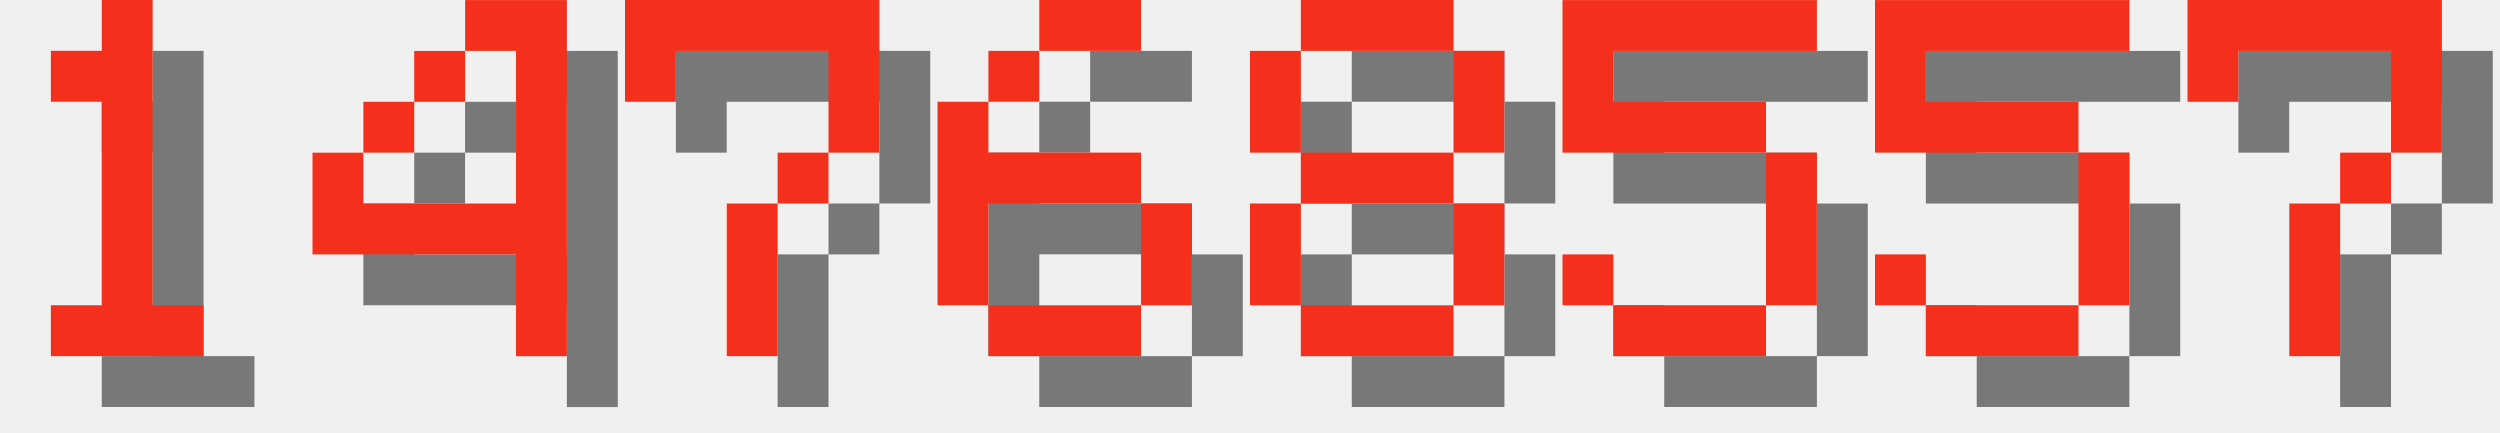
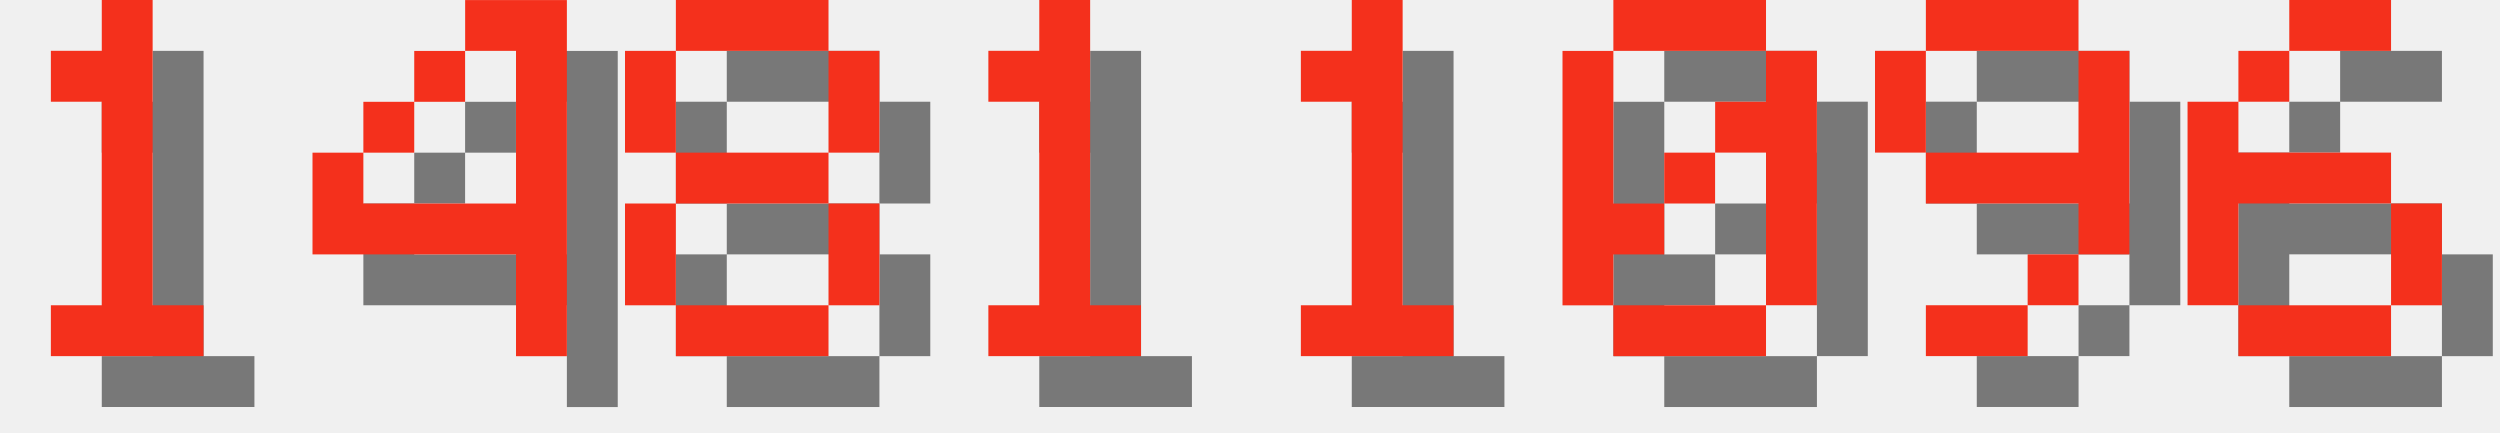
<svg xmlns="http://www.w3.org/2000/svg" version="1.1" width="208.0" height="36">
  <style>
        .text-foreground {
            fill: #F4301C;
        }
        .text-shadow {
            fill: #000000;
            fill-opacity: 0.5;
        }
    </style>
  <g class="digit" id="digit_1" transform="translate(0.0, 0), scale(4)">
    <path id="digit_1_shadow" class="text-shadow" d="m2.117 2.117v1.058h1.058v4.233h-1.058v1.058h3.175v-1.058h-1.058v-6.35h-1.058v1.058h-1.058z" fill-opacity=".5" style="paint-order:stroke fill markers" />
    <path id="digit_1_fg" class="text-foreground" d="m1.058 1.058v1.058h1.058v4.233h-1.058v1.058h3.175v-1.058h-1.058v-6.35h-1.058v1.058h-1.058z" fill="#fff" style="paint-order:stroke fill markers" />
  </g>
  <g class="digit" id="digit_4" transform="translate(26.0, 0), scale(4)">
    <path id="digit_4_shadow" class="text-shadow" d="m4.233 1.058v1.058h1.058v3.175h-3.175v-1.058h-1.058v2.117h4.233v2.117h1.058v-7.408h-2.117zm-2.117 3.175h1.058v-1.058h-1.058v1.058zm1.058-1.058h1.058v-1.058h-1.058v1.058z" fill-opacity=".5" style="paint-order:stroke fill markers" />
    <path id="digit_4_fg" class="text-foreground" d="m3.175 0v1.058h1.058v3.175h-3.175v-1.058h-1.058v2.117h4.233v2.117h1.058v-7.408h-2.117zm-2.117 3.175h1.058v-1.058h-1.058v1.058zm1.058-1.058h1.058v-1.058h-1.058v1.058z" fill="#fff" style="paint-order:stroke fill markers" />
  </g>
-   <g class="digit" id="digit_7" transform="translate(52.0, 0), scale(4)">
-     <path id="digit_7_shadow" class="text-shadow" d="m1.058 1.058 2e-6 2.117h1.058v-1.058h3.175v1.058l2e-7 1.058h-1.058v1.058h-1.058l4e-7 3.175 1.058 1e-7v-3.175h1.058v-1.058h1.058l5e-7 -1.058v-2.117z" fill-opacity=".5" style="paint-order:stroke fill markers" />
-     <path id="digit_7_fg" class="text-foreground" d="m0 0 2e-6 2.117h1.058v-1.058h3.175v1.058l2e-7 1.058h-1.058v1.058h-1.058l4e-7 3.175 1.058 1e-7v-3.175h1.058v-1.058h1.058l5e-7 -1.058v-2.117z" fill="#fff" style="paint-order:stroke fill markers" />
+   <g class="digit" id="digit_8" transform="translate(52.0, 0), scale(4)">
+     <path id="digit_8_shadow" class="text-shadow" d="m2.117 1.058v1.058h3.175v-1.058h-3.175zm3.175 1.058v2.117h1.058v-2.117h-1.058zm0 2.117h-3.175v1.058h3.175v-1.058zm0 1.058v2.117h1.058v-2.117h-1.058zm0 2.117h-3.175v1.058h3.175v-1.058zm-3.175 0v-2.117h-1.058v2.117h1.058zm0-3.175v-2.117h-1.058v2.117h1.058z" fill-opacity=".5" style="paint-order:stroke fill markers" />
+     <path id="digit_8_fg" class="text-foreground" d="m1.058 0v1.058h3.175v-1.058h-3.175zm3.175 1.058v2.117h1.058v-2.117h-1.058zm0 2.117h-3.175v1.058h3.175v-1.058zm0 1.058v2.117h1.058v-2.117h-1.058zm0 2.117h-3.175v1.058h3.175v-1.058zm-3.175 0v-2.117h-1.058v2.117h1.058zm0-3.175v-2.117h-1.058v2.117h1.058z" fill="#fff" style="paint-order:stroke fill markers" />
  </g>
-   <g class="digit" id="digit_6" transform="translate(78.0, 0), scale(4)">
+   <g class="digit" id="digit_1" transform="translate(78.0, 0), scale(4)">
+     <path id="digit_1_shadow" class="text-shadow" d="m2.117 2.117v1.058h1.058v4.233h-1.058v1.058h3.175v-1.058h-1.058v-6.35h-1.058v1.058h-1.058z" fill-opacity=".5" style="paint-order:stroke fill markers" />
+     <path id="digit_1_fg" class="text-foreground" d="m1.058 1.058v1.058h1.058v4.233h-1.058v1.058h3.175v-1.058h-1.058v-6.35h-1.058v1.058h-1.058z" fill="#fff" style="paint-order:stroke fill markers" />
+   </g>
+   <g class="digit" id="digit_1" transform="translate(104.0, 0), scale(4)">
+     <path id="digit_1_shadow" class="text-shadow" d="m2.117 2.117v1.058h1.058v4.233h-1.058v1.058h3.175v-1.058h-1.058v-6.35h-1.058v1.058h-1.058z" fill-opacity=".5" style="paint-order:stroke fill markers" />
+     <path id="digit_1_fg" class="text-foreground" d="m1.058 1.058v1.058h1.058v4.233h-1.058v1.058h3.175v-1.058h-1.058v-6.35h-1.058v1.058h-1.058z" fill="#fff" style="paint-order:stroke fill markers" />
+   </g>
+   <g class="digit" id="digit_0" transform="translate(130.0, 0), scale(4)">
+     <path id="digit_0_shadow" class="text-shadow" d="m2.117 1.058v1.058h3.175v-1.058h-3.175zm3.175 1.058v1.058h-1.058v1.058h1.058v3.175h1.058v-5.292h-1.058zm0 5.292h-3.175v1.058h3.175v-1.058zm-3.175 0v-1.058h1.058v-1.058h-1.058v-3.175h-1.058v5.292h1.058zm1.058-2.117h1.058v-1.058h-1.058v1.058z" fill-opacity=".5" style="paint-order:stroke fill markers" />
+     <path id="digit_0_fg" class="text-foreground" d="m1.058 0v1.058h3.175v-1.058h-3.175zm3.175 1.058v1.058h-1.058v1.058h1.058v3.175h1.058v-5.292h-1.058zm0 5.292h-3.175v1.058h3.175v-1.058zm-3.175 0v-1.058h1.058v-1.058h-1.058v-3.175h-1.058v5.292h1.058zm1.058-2.117h1.058v-1.058h-1.058v1.058z" fill="#fff" style="paint-order:stroke fill markers" />
+   </g>
+   <g class="digit" id="digit_9" transform="translate(156.0, 0), scale(4)">
+     <path id="digit_9_shadow" class="text-shadow" d="m2.117 1.058v1.058h3.175v-1.058h-3.175zm3.175 1.058v2.117h-3.175v1.058h3.175v1.058h1.058v-4.233h-1.058zm0 4.233h-1.058v1.058h1.058v-1.058zm-1.058 1.058h-2.117v1.058h2.117v-1.058zm-2.117-3.175v-2.117h-1.058v2.117h1.058z" fill-opacity=".5" style="paint-order:stroke fill markers" />
+     <path id="digit_9_fg" class="text-foreground" d="m1.058 0v1.058h3.175v-1.058h-3.175zm3.175 1.058v2.117h-3.175v1.058h3.175v1.058h1.058v-4.233h-1.058zm0 4.233h-1.058v1.058h1.058v-1.058zm-1.058 1.058h-2.117v1.058h2.117v-1.058zm-2.117-3.175v-2.117h-1.058v2.117h1.058z" fill="#fff" style="paint-order:stroke fill markers" />
+   </g>
+   <g class="digit" id="digit_6" transform="translate(182.0, 0), scale(4)">
    <path id="digit_6_shadow" class="text-shadow" d="m3.175 1.058v1.058h2.117v-1.058h-2.117zm0 1.058h-1.058v1.058h1.058v-1.058zm-1.058 1.058h-1.058v4.233h1.058v-2.117h3.175v-1.058h-3.175v-1.058zm3.175 2.117v2.117h1.058v-2.117h-1.058zm0 2.117h-3.175v1.058h3.175v-1.058z" fill-opacity=".5" style="paint-order:stroke fill markers" />
    <path id="digit_6_fg" class="text-foreground" d="m2.117 0v1.058h2.117v-1.058h-2.117zm0 1.058h-1.058v1.058h1.058v-1.058zm-1.058 1.058h-1.058v4.233h1.058v-2.117h3.175v-1.058h-3.175v-1.058zm3.175 2.117v2.117h1.058v-2.117h-1.058zm0 2.117h-3.175v1.058h3.175v-1.058z" fill="#fff" style="paint-order:stroke fill markers" />
  </g>
-   <g class="digit" id="digit_8" transform="translate(104.0, 0), scale(4)">
-     <path id="digit_8_shadow" class="text-shadow" d="m2.117 1.058v1.058h3.175v-1.058h-3.175zm3.175 1.058v2.117h1.058v-2.117h-1.058zm0 2.117h-3.175v1.058h3.175v-1.058zm0 1.058v2.117h1.058v-2.117h-1.058zm0 2.117h-3.175v1.058h3.175v-1.058zm-3.175 0v-2.117h-1.058v2.117h1.058zm0-3.175v-2.117h-1.058v2.117h1.058z" fill-opacity=".5" style="paint-order:stroke fill markers" />
-     <path id="digit_8_fg" class="text-foreground" d="m1.058 0v1.058h3.175v-1.058h-3.175zm3.175 1.058v2.117h1.058v-2.117h-1.058zm0 2.117h-3.175v1.058h3.175v-1.058zm0 1.058v2.117h1.058v-2.117h-1.058zm0 2.117h-3.175v1.058h3.175v-1.058zm-3.175 0v-2.117h-1.058v2.117h1.058zm0-3.175v-2.117h-1.058v2.117h1.058z" fill="#fff" style="paint-order:stroke fill markers" />
-   </g>
-   <g class="digit" id="digit_5" transform="translate(130.0, 0), scale(4)">
-     <path id="digit_5_shadow" class="text-shadow" d="m1.058 1.058v3.175h4.233v3.175h-3.175v-1.058h-1.058v1.058h1.058v1.058h3.175v-1.058h1.058v-3.175h-1.058v-1.058h-3.175v-1.058h4.233v-1.058h-5.292z" fill-opacity=".5" style="paint-order:stroke fill markers" />
-     <path id="digit_5_fg" class="text-foreground" d="m0 0v3.175h4.233v3.175h-3.175v-1.058h-1.058v1.058h1.058v1.058h3.175v-1.058h1.058v-3.175h-1.058v-1.058h-3.175v-1.058h4.233v-1.058h-5.292z" fill="#fff" style="paint-order:stroke fill markers" />
-   </g>
-   <g class="digit" id="digit_5" transform="translate(156.0, 0), scale(4)">
-     <path id="digit_5_shadow" class="text-shadow" d="m1.058 1.058v3.175h4.233v3.175h-3.175v-1.058h-1.058v1.058h1.058v1.058h3.175v-1.058h1.058v-3.175h-1.058v-1.058h-3.175v-1.058h4.233v-1.058h-5.292z" fill-opacity=".5" style="paint-order:stroke fill markers" />
-     <path id="digit_5_fg" class="text-foreground" d="m0 0v3.175h4.233v3.175h-3.175v-1.058h-1.058v1.058h1.058v1.058h3.175v-1.058h1.058v-3.175h-1.058v-1.058h-3.175v-1.058h4.233v-1.058h-5.292z" fill="#fff" style="paint-order:stroke fill markers" />
-   </g>
-   <g class="digit" id="digit_7" transform="translate(182.0, 0), scale(4)">
-     <path id="digit_7_shadow" class="text-shadow" d="m1.058 1.058 2e-6 2.117h1.058v-1.058h3.175v1.058l2e-7 1.058h-1.058v1.058h-1.058l4e-7 3.175 1.058 1e-7v-3.175h1.058v-1.058h1.058l5e-7 -1.058v-2.117z" fill-opacity=".5" style="paint-order:stroke fill markers" />
-     <path id="digit_7_fg" class="text-foreground" d="m0 0 2e-6 2.117h1.058v-1.058h3.175v1.058l2e-7 1.058h-1.058v1.058h-1.058l4e-7 3.175 1.058 1e-7v-3.175h1.058v-1.058h1.058l5e-7 -1.058v-2.117z" fill="#fff" style="paint-order:stroke fill markers" />
-   </g>
</svg>
